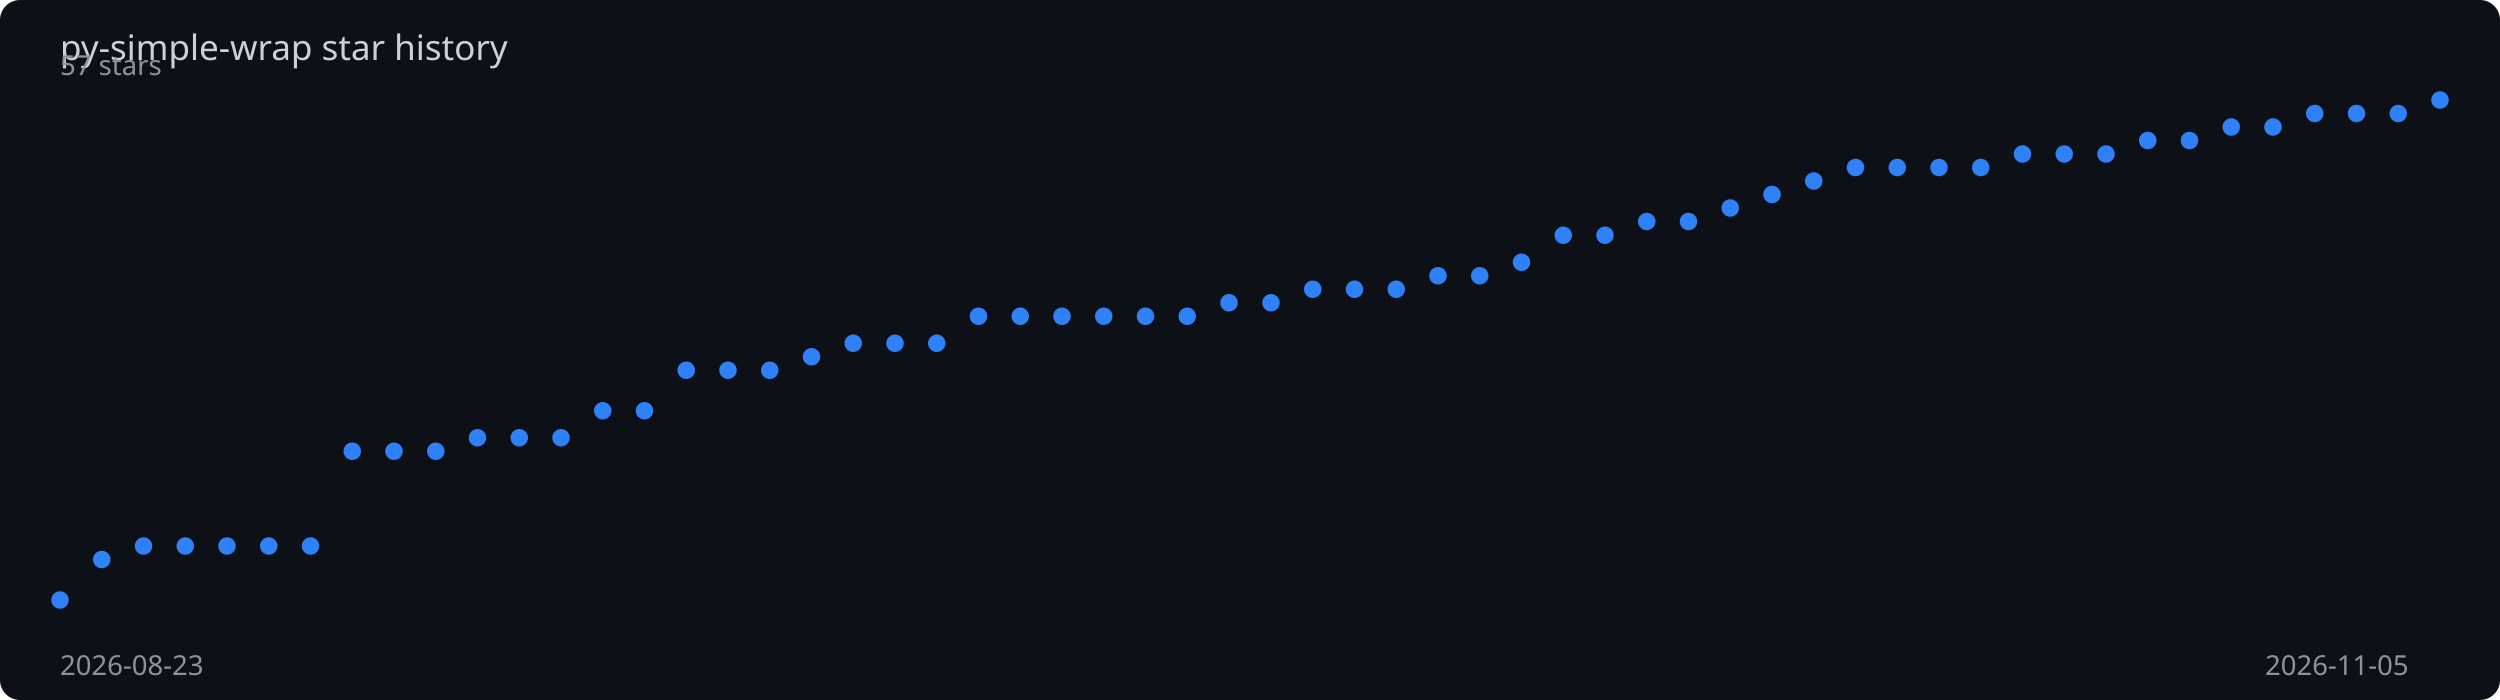
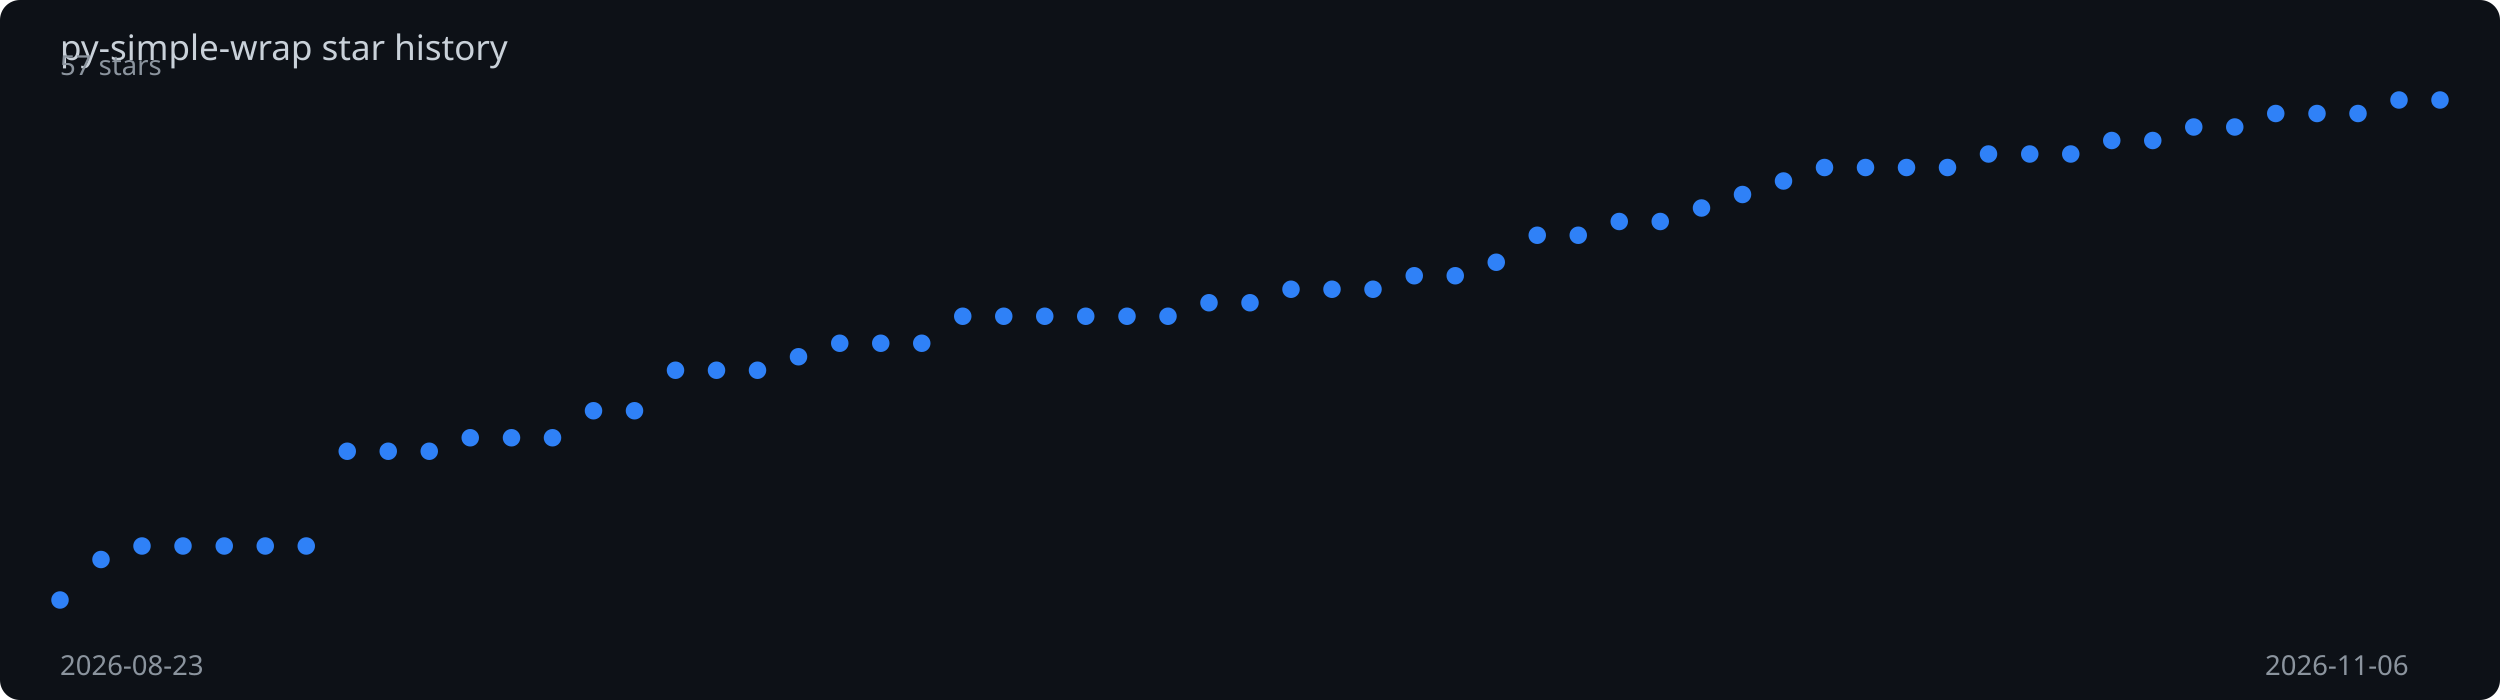
<svg xmlns="http://www.w3.org/2000/svg" viewBox="0 0 1000 280" width="100%" height="280">
  <rect width="1000" height="280" fill="#0d1117" rx="8" />
  <text x="24" y="24" fill="#c9d1d9" font-family="sans-serif" font-size="14">
    py-simple-wrap star history
  </text>
-   <polyline points="24.0,240.0 40.7,223.8 57.4,218.4 74.1,218.4 90.8,218.4 107.5,218.4 124.2,218.4 140.9,180.5 157.6,180.5 174.3,180.5 191.0,175.1 207.7,175.1 224.4,175.1 241.1,164.3 257.8,164.3 274.5,148.1 291.2,148.1 307.9,148.1 324.6,142.7 341.3,137.3 358.0,137.3 374.7,137.3 391.4,126.5 408.1,126.5 424.8,126.5 441.5,126.5 458.2,126.5 474.9,126.5 491.6,121.1 508.4,121.1 525.1,115.7 541.8,115.7 558.5,115.7 575.2,110.3 591.9,110.3 608.6,104.9 625.3,94.1 642.0,94.1 658.7,88.6 675.4,88.6 692.1,83.2 708.8,77.8 725.5,72.4 742.2,67.0 758.9,67.0 775.6,67.0 792.3,67.0 809.0,61.6 825.7,61.6 842.4,61.6 859.1,56.2 875.8,56.2 892.5,50.8 909.2,50.8 925.9,45.4 942.6,45.4 959.3,45.4 976.0,40.0" fill="none" stroke="#2f81f7" stroke-width="2" stroke-dasharray="1014.7" stroke-dashoffset="1014.7">
-     <animate attributeName="stroke-dashoffset" from="1014.7" to="0" dur="2s" fill="freeze" calcMode="spline" keySplines="0.4 0 0.2 1" />
+   <polyline points="24.0,240.0 40.4,223.8 56.8,218.4 73.2,218.4 89.7,218.4 106.1,218.4 122.5,218.4 138.9,180.5 155.3,180.5 171.7,180.5 188.1,175.1 204.6,175.1 221.0,175.1 237.4,164.3 253.8,164.3 270.2,148.1 286.6,148.1 303.0,148.1 319.4,142.7 335.9,137.3 352.3,137.3 368.7,137.3 385.1,126.5 401.5,126.5 417.9,126.5 434.3,126.5 450.8,126.5 467.2,126.5 483.6,121.1 500.0,121.1 516.4,115.7 532.8,115.7 549.2,115.7 565.7,110.3 582.1,110.3 598.5,104.9 614.9,94.1 631.3,94.1 647.7,88.6 664.1,88.6 680.6,83.2 697.0,77.8 713.4,72.4 729.8,67.0 746.2,67.0 762.6,67.0 779.0,67.0 795.4,61.6 811.9,61.6 828.3,61.6 844.7,56.2 861.1,56.2 877.5,50.8 893.9,50.8 910.3,45.4 926.8,45.4 943.2,45.4 959.6,40.0 976.0,40.0" fill="none" stroke="#2f81f7" stroke-width="2" stroke-dasharray="1015.5" stroke-dashoffset="1015.5">
+     <animate attributeName="stroke-dashoffset" from="1015.5" to="0" dur="2s" fill="freeze" calcMode="spline" keySplines="0.4 0 0.2 1" />
  </polyline>
  <circle cx="24.0" cy="240.0" r="3.5" fill="#2f81f7">
    <animate attributeName="opacity" from="0" to="1" begin="0.00s" dur="0.2s" fill="freeze" />
  </circle>
-   <circle cx="40.7" cy="223.8" r="3.5" fill="#2f81f7">
-     <animate attributeName="opacity" from="0" to="1" begin="0.04s" dur="0.2s" fill="freeze" />
+   <circle cx="40.4" cy="223.8" r="3.5" fill="#2f81f7">
+     <animate attributeName="opacity" from="0" to="1" begin="0.03s" dur="0.2s" fill="freeze" />
  </circle>
-   <circle cx="57.4" cy="218.4" r="3.5" fill="#2f81f7">
+   <circle cx="56.8" cy="218.4" r="3.5" fill="#2f81f7">
    <animate attributeName="opacity" from="0" to="1" begin="0.07s" dur="0.2s" fill="freeze" />
  </circle>
-   <circle cx="74.1" cy="218.4" r="3.5" fill="#2f81f7">
-     <animate attributeName="opacity" from="0" to="1" begin="0.11s" dur="0.2s" fill="freeze" />
+   <circle cx="73.2" cy="218.4" r="3.5" fill="#2f81f7">
+     <animate attributeName="opacity" from="0" to="1" begin="0.10s" dur="0.2s" fill="freeze" />
  </circle>
-   <circle cx="90.8" cy="218.4" r="3.5" fill="#2f81f7">
+   <circle cx="89.7" cy="218.4" r="3.5" fill="#2f81f7">
    <animate attributeName="opacity" from="0" to="1" begin="0.14s" dur="0.2s" fill="freeze" />
  </circle>
-   <circle cx="107.5" cy="218.4" r="3.5" fill="#2f81f7">
-     <animate attributeName="opacity" from="0" to="1" begin="0.18s" dur="0.2s" fill="freeze" />
+   <circle cx="106.1" cy="218.4" r="3.5" fill="#2f81f7">
+     <animate attributeName="opacity" from="0" to="1" begin="0.17s" dur="0.2s" fill="freeze" />
  </circle>
-   <circle cx="124.2" cy="218.4" r="3.5" fill="#2f81f7">
+   <circle cx="122.5" cy="218.4" r="3.5" fill="#2f81f7">
    <animate attributeName="opacity" from="0" to="1" begin="0.21s" dur="0.2s" fill="freeze" />
  </circle>
-   <circle cx="140.9" cy="180.5" r="3.5" fill="#2f81f7">
-     <animate attributeName="opacity" from="0" to="1" begin="0.25s" dur="0.2s" fill="freeze" />
+   <circle cx="138.9" cy="180.5" r="3.5" fill="#2f81f7">
+     <animate attributeName="opacity" from="0" to="1" begin="0.24s" dur="0.2s" fill="freeze" />
  </circle>
-   <circle cx="157.6" cy="180.5" r="3.5" fill="#2f81f7">
+   <circle cx="155.3" cy="180.5" r="3.5" fill="#2f81f7">
    <animate attributeName="opacity" from="0" to="1" begin="0.28s" dur="0.2s" fill="freeze" />
  </circle>
-   <circle cx="174.3" cy="180.5" r="3.5" fill="#2f81f7">
-     <animate attributeName="opacity" from="0" to="1" begin="0.32s" dur="0.2s" fill="freeze" />
+   <circle cx="171.7" cy="180.5" r="3.5" fill="#2f81f7">
+     <animate attributeName="opacity" from="0" to="1" begin="0.31s" dur="0.2s" fill="freeze" />
  </circle>
-   <circle cx="191.0" cy="175.1" r="3.5" fill="#2f81f7">
-     <animate attributeName="opacity" from="0" to="1" begin="0.35s" dur="0.2s" fill="freeze" />
+   <circle cx="188.1" cy="175.1" r="3.5" fill="#2f81f7">
+     <animate attributeName="opacity" from="0" to="1" begin="0.34s" dur="0.2s" fill="freeze" />
  </circle>
-   <circle cx="207.7" cy="175.1" r="3.5" fill="#2f81f7">
-     <animate attributeName="opacity" from="0" to="1" begin="0.39s" dur="0.2s" fill="freeze" />
+   <circle cx="204.6" cy="175.1" r="3.5" fill="#2f81f7">
+     <animate attributeName="opacity" from="0" to="1" begin="0.38s" dur="0.2s" fill="freeze" />
  </circle>
-   <circle cx="224.4" cy="175.1" r="3.5" fill="#2f81f7">
-     <animate attributeName="opacity" from="0" to="1" begin="0.42s" dur="0.2s" fill="freeze" />
+   <circle cx="221.0" cy="175.1" r="3.5" fill="#2f81f7">
+     <animate attributeName="opacity" from="0" to="1" begin="0.41s" dur="0.2s" fill="freeze" />
  </circle>
-   <circle cx="241.1" cy="164.3" r="3.5" fill="#2f81f7">
-     <animate attributeName="opacity" from="0" to="1" begin="0.46s" dur="0.2s" fill="freeze" />
+   <circle cx="237.4" cy="164.3" r="3.5" fill="#2f81f7">
+     <animate attributeName="opacity" from="0" to="1" begin="0.45s" dur="0.2s" fill="freeze" />
  </circle>
-   <circle cx="257.8" cy="164.3" r="3.5" fill="#2f81f7">
-     <animate attributeName="opacity" from="0" to="1" begin="0.49s" dur="0.2s" fill="freeze" />
+   <circle cx="253.8" cy="164.3" r="3.5" fill="#2f81f7">
+     <animate attributeName="opacity" from="0" to="1" begin="0.48s" dur="0.2s" fill="freeze" />
  </circle>
-   <circle cx="274.5" cy="148.1" r="3.5" fill="#2f81f7">
-     <animate attributeName="opacity" from="0" to="1" begin="0.53s" dur="0.2s" fill="freeze" />
+   <circle cx="270.2" cy="148.1" r="3.5" fill="#2f81f7">
+     <animate attributeName="opacity" from="0" to="1" begin="0.52s" dur="0.2s" fill="freeze" />
  </circle>
-   <circle cx="291.2" cy="148.1" r="3.5" fill="#2f81f7">
-     <animate attributeName="opacity" from="0" to="1" begin="0.56s" dur="0.2s" fill="freeze" />
+   <circle cx="286.6" cy="148.1" r="3.5" fill="#2f81f7">
+     <animate attributeName="opacity" from="0" to="1" begin="0.55s" dur="0.2s" fill="freeze" />
  </circle>
-   <circle cx="307.9" cy="148.1" r="3.5" fill="#2f81f7">
-     <animate attributeName="opacity" from="0" to="1" begin="0.60s" dur="0.2s" fill="freeze" />
+   <circle cx="303.0" cy="148.1" r="3.5" fill="#2f81f7">
+     <animate attributeName="opacity" from="0" to="1" begin="0.59s" dur="0.2s" fill="freeze" />
  </circle>
-   <circle cx="324.6" cy="142.7" r="3.5" fill="#2f81f7">
-     <animate attributeName="opacity" from="0" to="1" begin="0.63s" dur="0.2s" fill="freeze" />
+   <circle cx="319.4" cy="142.7" r="3.5" fill="#2f81f7">
+     <animate attributeName="opacity" from="0" to="1" begin="0.62s" dur="0.2s" fill="freeze" />
  </circle>
-   <circle cx="341.3" cy="137.3" r="3.5" fill="#2f81f7">
-     <animate attributeName="opacity" from="0" to="1" begin="0.67s" dur="0.2s" fill="freeze" />
+   <circle cx="335.9" cy="137.3" r="3.5" fill="#2f81f7">
+     <animate attributeName="opacity" from="0" to="1" begin="0.66s" dur="0.2s" fill="freeze" />
  </circle>
-   <circle cx="358.0" cy="137.3" r="3.5" fill="#2f81f7">
-     <animate attributeName="opacity" from="0" to="1" begin="0.70s" dur="0.2s" fill="freeze" />
+   <circle cx="352.3" cy="137.3" r="3.5" fill="#2f81f7">
+     <animate attributeName="opacity" from="0" to="1" begin="0.69s" dur="0.2s" fill="freeze" />
  </circle>
-   <circle cx="374.7" cy="137.3" r="3.5" fill="#2f81f7">
-     <animate attributeName="opacity" from="0" to="1" begin="0.74s" dur="0.2s" fill="freeze" />
+   <circle cx="368.7" cy="137.3" r="3.5" fill="#2f81f7">
+     <animate attributeName="opacity" from="0" to="1" begin="0.72s" dur="0.2s" fill="freeze" />
  </circle>
-   <circle cx="391.4" cy="126.5" r="3.5" fill="#2f81f7">
-     <animate attributeName="opacity" from="0" to="1" begin="0.77s" dur="0.2s" fill="freeze" />
+   <circle cx="385.1" cy="126.5" r="3.5" fill="#2f81f7">
+     <animate attributeName="opacity" from="0" to="1" begin="0.76s" dur="0.2s" fill="freeze" />
  </circle>
-   <circle cx="408.1" cy="126.5" r="3.5" fill="#2f81f7">
-     <animate attributeName="opacity" from="0" to="1" begin="0.81s" dur="0.2s" fill="freeze" />
+   <circle cx="401.5" cy="126.5" r="3.5" fill="#2f81f7">
+     <animate attributeName="opacity" from="0" to="1" begin="0.79s" dur="0.2s" fill="freeze" />
  </circle>
-   <circle cx="424.8" cy="126.5" r="3.5" fill="#2f81f7">
-     <animate attributeName="opacity" from="0" to="1" begin="0.84s" dur="0.2s" fill="freeze" />
+   <circle cx="417.9" cy="126.5" r="3.5" fill="#2f81f7">
+     <animate attributeName="opacity" from="0" to="1" begin="0.83s" dur="0.2s" fill="freeze" />
  </circle>
-   <circle cx="441.5" cy="126.5" r="3.5" fill="#2f81f7">
-     <animate attributeName="opacity" from="0" to="1" begin="0.88s" dur="0.2s" fill="freeze" />
+   <circle cx="434.3" cy="126.5" r="3.5" fill="#2f81f7">
+     <animate attributeName="opacity" from="0" to="1" begin="0.86s" dur="0.2s" fill="freeze" />
  </circle>
-   <circle cx="458.2" cy="126.5" r="3.5" fill="#2f81f7">
-     <animate attributeName="opacity" from="0" to="1" begin="0.91s" dur="0.2s" fill="freeze" />
+   <circle cx="450.8" cy="126.5" r="3.5" fill="#2f81f7">
+     <animate attributeName="opacity" from="0" to="1" begin="0.90s" dur="0.2s" fill="freeze" />
  </circle>
-   <circle cx="474.9" cy="126.5" r="3.5" fill="#2f81f7">
-     <animate attributeName="opacity" from="0" to="1" begin="0.95s" dur="0.2s" fill="freeze" />
+   <circle cx="467.2" cy="126.5" r="3.5" fill="#2f81f7">
+     <animate attributeName="opacity" from="0" to="1" begin="0.93s" dur="0.2s" fill="freeze" />
  </circle>
-   <circle cx="491.6" cy="121.1" r="3.5" fill="#2f81f7">
-     <animate attributeName="opacity" from="0" to="1" begin="0.98s" dur="0.2s" fill="freeze" />
+   <circle cx="483.6" cy="121.1" r="3.5" fill="#2f81f7">
+     <animate attributeName="opacity" from="0" to="1" begin="0.97s" dur="0.2s" fill="freeze" />
  </circle>
-   <circle cx="508.4" cy="121.1" r="3.5" fill="#2f81f7">
-     <animate attributeName="opacity" from="0" to="1" begin="1.02s" dur="0.2s" fill="freeze" />
+   <circle cx="500.0" cy="121.1" r="3.5" fill="#2f81f7">
+     <animate attributeName="opacity" from="0" to="1" begin="1.00s" dur="0.2s" fill="freeze" />
  </circle>
-   <circle cx="525.1" cy="115.7" r="3.5" fill="#2f81f7">
-     <animate attributeName="opacity" from="0" to="1" begin="1.05s" dur="0.2s" fill="freeze" />
+   <circle cx="516.4" cy="115.7" r="3.5" fill="#2f81f7">
+     <animate attributeName="opacity" from="0" to="1" begin="1.03s" dur="0.2s" fill="freeze" />
  </circle>
-   <circle cx="541.8" cy="115.7" r="3.5" fill="#2f81f7">
-     <animate attributeName="opacity" from="0" to="1" begin="1.09s" dur="0.2s" fill="freeze" />
+   <circle cx="532.8" cy="115.7" r="3.5" fill="#2f81f7">
+     <animate attributeName="opacity" from="0" to="1" begin="1.07s" dur="0.2s" fill="freeze" />
  </circle>
-   <circle cx="558.5" cy="115.7" r="3.5" fill="#2f81f7">
-     <animate attributeName="opacity" from="0" to="1" begin="1.12s" dur="0.2s" fill="freeze" />
+   <circle cx="549.2" cy="115.7" r="3.5" fill="#2f81f7">
+     <animate attributeName="opacity" from="0" to="1" begin="1.10s" dur="0.2s" fill="freeze" />
  </circle>
-   <circle cx="575.2" cy="110.3" r="3.5" fill="#2f81f7">
-     <animate attributeName="opacity" from="0" to="1" begin="1.16s" dur="0.2s" fill="freeze" />
+   <circle cx="565.7" cy="110.3" r="3.5" fill="#2f81f7">
+     <animate attributeName="opacity" from="0" to="1" begin="1.14s" dur="0.2s" fill="freeze" />
  </circle>
-   <circle cx="591.9" cy="110.3" r="3.5" fill="#2f81f7">
-     <animate attributeName="opacity" from="0" to="1" begin="1.19s" dur="0.2s" fill="freeze" />
+   <circle cx="582.1" cy="110.3" r="3.5" fill="#2f81f7">
+     <animate attributeName="opacity" from="0" to="1" begin="1.17s" dur="0.2s" fill="freeze" />
  </circle>
-   <circle cx="608.6" cy="104.9" r="3.5" fill="#2f81f7">
-     <animate attributeName="opacity" from="0" to="1" begin="1.23s" dur="0.2s" fill="freeze" />
+   <circle cx="598.5" cy="104.9" r="3.5" fill="#2f81f7">
+     <animate attributeName="opacity" from="0" to="1" begin="1.21s" dur="0.2s" fill="freeze" />
  </circle>
-   <circle cx="625.3" cy="94.1" r="3.5" fill="#2f81f7">
-     <animate attributeName="opacity" from="0" to="1" begin="1.26s" dur="0.2s" fill="freeze" />
+   <circle cx="614.9" cy="94.1" r="3.5" fill="#2f81f7">
+     <animate attributeName="opacity" from="0" to="1" begin="1.24s" dur="0.2s" fill="freeze" />
  </circle>
-   <circle cx="642.0" cy="94.1" r="3.5" fill="#2f81f7">
-     <animate attributeName="opacity" from="0" to="1" begin="1.30s" dur="0.2s" fill="freeze" />
+   <circle cx="631.3" cy="94.1" r="3.5" fill="#2f81f7">
+     <animate attributeName="opacity" from="0" to="1" begin="1.28s" dur="0.2s" fill="freeze" />
  </circle>
-   <circle cx="658.7" cy="88.6" r="3.5" fill="#2f81f7">
-     <animate attributeName="opacity" from="0" to="1" begin="1.33s" dur="0.2s" fill="freeze" />
+   <circle cx="647.7" cy="88.6" r="3.5" fill="#2f81f7">
+     <animate attributeName="opacity" from="0" to="1" begin="1.31s" dur="0.2s" fill="freeze" />
  </circle>
-   <circle cx="675.4" cy="88.6" r="3.5" fill="#2f81f7">
-     <animate attributeName="opacity" from="0" to="1" begin="1.37s" dur="0.2s" fill="freeze" />
+   <circle cx="664.1" cy="88.6" r="3.5" fill="#2f81f7">
+     <animate attributeName="opacity" from="0" to="1" begin="1.34s" dur="0.2s" fill="freeze" />
  </circle>
-   <circle cx="692.1" cy="83.2" r="3.5" fill="#2f81f7">
-     <animate attributeName="opacity" from="0" to="1" begin="1.40s" dur="0.2s" fill="freeze" />
+   <circle cx="680.6" cy="83.2" r="3.5" fill="#2f81f7">
+     <animate attributeName="opacity" from="0" to="1" begin="1.38s" dur="0.2s" fill="freeze" />
  </circle>
-   <circle cx="708.8" cy="77.8" r="3.5" fill="#2f81f7">
-     <animate attributeName="opacity" from="0" to="1" begin="1.44s" dur="0.2s" fill="freeze" />
+   <circle cx="697.0" cy="77.8" r="3.5" fill="#2f81f7">
+     <animate attributeName="opacity" from="0" to="1" begin="1.41s" dur="0.2s" fill="freeze" />
  </circle>
-   <circle cx="725.5" cy="72.4" r="3.5" fill="#2f81f7">
-     <animate attributeName="opacity" from="0" to="1" begin="1.47s" dur="0.2s" fill="freeze" />
+   <circle cx="713.4" cy="72.4" r="3.5" fill="#2f81f7">
+     <animate attributeName="opacity" from="0" to="1" begin="1.45s" dur="0.2s" fill="freeze" />
  </circle>
-   <circle cx="742.2" cy="67.0" r="3.5" fill="#2f81f7">
-     <animate attributeName="opacity" from="0" to="1" begin="1.51s" dur="0.2s" fill="freeze" />
+   <circle cx="729.8" cy="67.0" r="3.5" fill="#2f81f7">
+     <animate attributeName="opacity" from="0" to="1" begin="1.48s" dur="0.2s" fill="freeze" />
  </circle>
-   <circle cx="758.9" cy="67.0" r="3.5" fill="#2f81f7">
-     <animate attributeName="opacity" from="0" to="1" begin="1.54s" dur="0.2s" fill="freeze" />
+   <circle cx="746.2" cy="67.0" r="3.5" fill="#2f81f7">
+     <animate attributeName="opacity" from="0" to="1" begin="1.52s" dur="0.2s" fill="freeze" />
  </circle>
-   <circle cx="775.6" cy="67.0" r="3.5" fill="#2f81f7">
-     <animate attributeName="opacity" from="0" to="1" begin="1.58s" dur="0.2s" fill="freeze" />
+   <circle cx="762.6" cy="67.0" r="3.5" fill="#2f81f7">
+     <animate attributeName="opacity" from="0" to="1" begin="1.55s" dur="0.2s" fill="freeze" />
  </circle>
-   <circle cx="792.3" cy="67.0" r="3.5" fill="#2f81f7">
-     <animate attributeName="opacity" from="0" to="1" begin="1.61s" dur="0.2s" fill="freeze" />
+   <circle cx="779.0" cy="67.0" r="3.5" fill="#2f81f7">
+     <animate attributeName="opacity" from="0" to="1" begin="1.59s" dur="0.2s" fill="freeze" />
  </circle>
-   <circle cx="809.0" cy="61.6" r="3.5" fill="#2f81f7">
-     <animate attributeName="opacity" from="0" to="1" begin="1.65s" dur="0.2s" fill="freeze" />
+   <circle cx="795.4" cy="61.6" r="3.5" fill="#2f81f7">
+     <animate attributeName="opacity" from="0" to="1" begin="1.62s" dur="0.2s" fill="freeze" />
  </circle>
-   <circle cx="825.7" cy="61.6" r="3.5" fill="#2f81f7">
-     <animate attributeName="opacity" from="0" to="1" begin="1.68s" dur="0.2s" fill="freeze" />
+   <circle cx="811.9" cy="61.6" r="3.5" fill="#2f81f7">
+     <animate attributeName="opacity" from="0" to="1" begin="1.66s" dur="0.2s" fill="freeze" />
  </circle>
-   <circle cx="842.4" cy="61.6" r="3.5" fill="#2f81f7">
+   <circle cx="828.3" cy="61.6" r="3.5" fill="#2f81f7">
+     <animate attributeName="opacity" from="0" to="1" begin="1.69s" dur="0.2s" fill="freeze" />
+   </circle>
+   <circle cx="844.7" cy="56.2" r="3.5" fill="#2f81f7">
    <animate attributeName="opacity" from="0" to="1" begin="1.72s" dur="0.2s" fill="freeze" />
  </circle>
-   <circle cx="859.1" cy="56.2" r="3.5" fill="#2f81f7">
-     <animate attributeName="opacity" from="0" to="1" begin="1.75s" dur="0.2s" fill="freeze" />
+   <circle cx="861.1" cy="56.2" r="3.5" fill="#2f81f7">
+     <animate attributeName="opacity" from="0" to="1" begin="1.76s" dur="0.2s" fill="freeze" />
  </circle>
-   <circle cx="875.8" cy="56.2" r="3.5" fill="#2f81f7">
+   <circle cx="877.5" cy="50.8" r="3.5" fill="#2f81f7">
    <animate attributeName="opacity" from="0" to="1" begin="1.79s" dur="0.2s" fill="freeze" />
  </circle>
-   <circle cx="892.5" cy="50.8" r="3.5" fill="#2f81f7">
-     <animate attributeName="opacity" from="0" to="1" begin="1.82s" dur="0.2s" fill="freeze" />
+   <circle cx="893.9" cy="50.8" r="3.5" fill="#2f81f7">
+     <animate attributeName="opacity" from="0" to="1" begin="1.83s" dur="0.2s" fill="freeze" />
  </circle>
-   <circle cx="909.2" cy="50.8" r="3.5" fill="#2f81f7">
+   <circle cx="910.3" cy="45.4" r="3.5" fill="#2f81f7">
    <animate attributeName="opacity" from="0" to="1" begin="1.86s" dur="0.2s" fill="freeze" />
  </circle>
-   <circle cx="925.9" cy="45.4" r="3.5" fill="#2f81f7">
-     <animate attributeName="opacity" from="0" to="1" begin="1.89s" dur="0.2s" fill="freeze" />
+   <circle cx="926.8" cy="45.4" r="3.5" fill="#2f81f7">
+     <animate attributeName="opacity" from="0" to="1" begin="1.90s" dur="0.2s" fill="freeze" />
  </circle>
-   <circle cx="942.6" cy="45.4" r="3.5" fill="#2f81f7">
+   <circle cx="943.2" cy="45.4" r="3.5" fill="#2f81f7">
    <animate attributeName="opacity" from="0" to="1" begin="1.93s" dur="0.2s" fill="freeze" />
  </circle>
-   <circle cx="959.3" cy="45.4" r="3.5" fill="#2f81f7">
-     <animate attributeName="opacity" from="0" to="1" begin="1.96s" dur="0.2s" fill="freeze" />
+   <circle cx="959.6" cy="40.0" r="3.5" fill="#2f81f7">
+     <animate attributeName="opacity" from="0" to="1" begin="1.97s" dur="0.2s" fill="freeze" />
  </circle>
  <circle cx="976.0" cy="40.0" r="3.5" fill="#2f81f7">
    <animate attributeName="opacity" from="0" to="1" begin="2.00s" dur="0.2s" fill="freeze" />
  </circle>
  <text x="24" y="270" fill="#8b949e" font-family="sans-serif" font-size="11">2026-08-23</text>
-   <text x="906" y="270" fill="#8b949e" font-family="sans-serif" font-size="11">2026-11-05</text>
+   <text x="906" y="270" fill="#8b949e" font-family="sans-serif" font-size="11">2026-11-06</text>
  <text x="24" y="30" fill="#8b949e" font-family="sans-serif" font-size="11">57 stars</text>
</svg>
